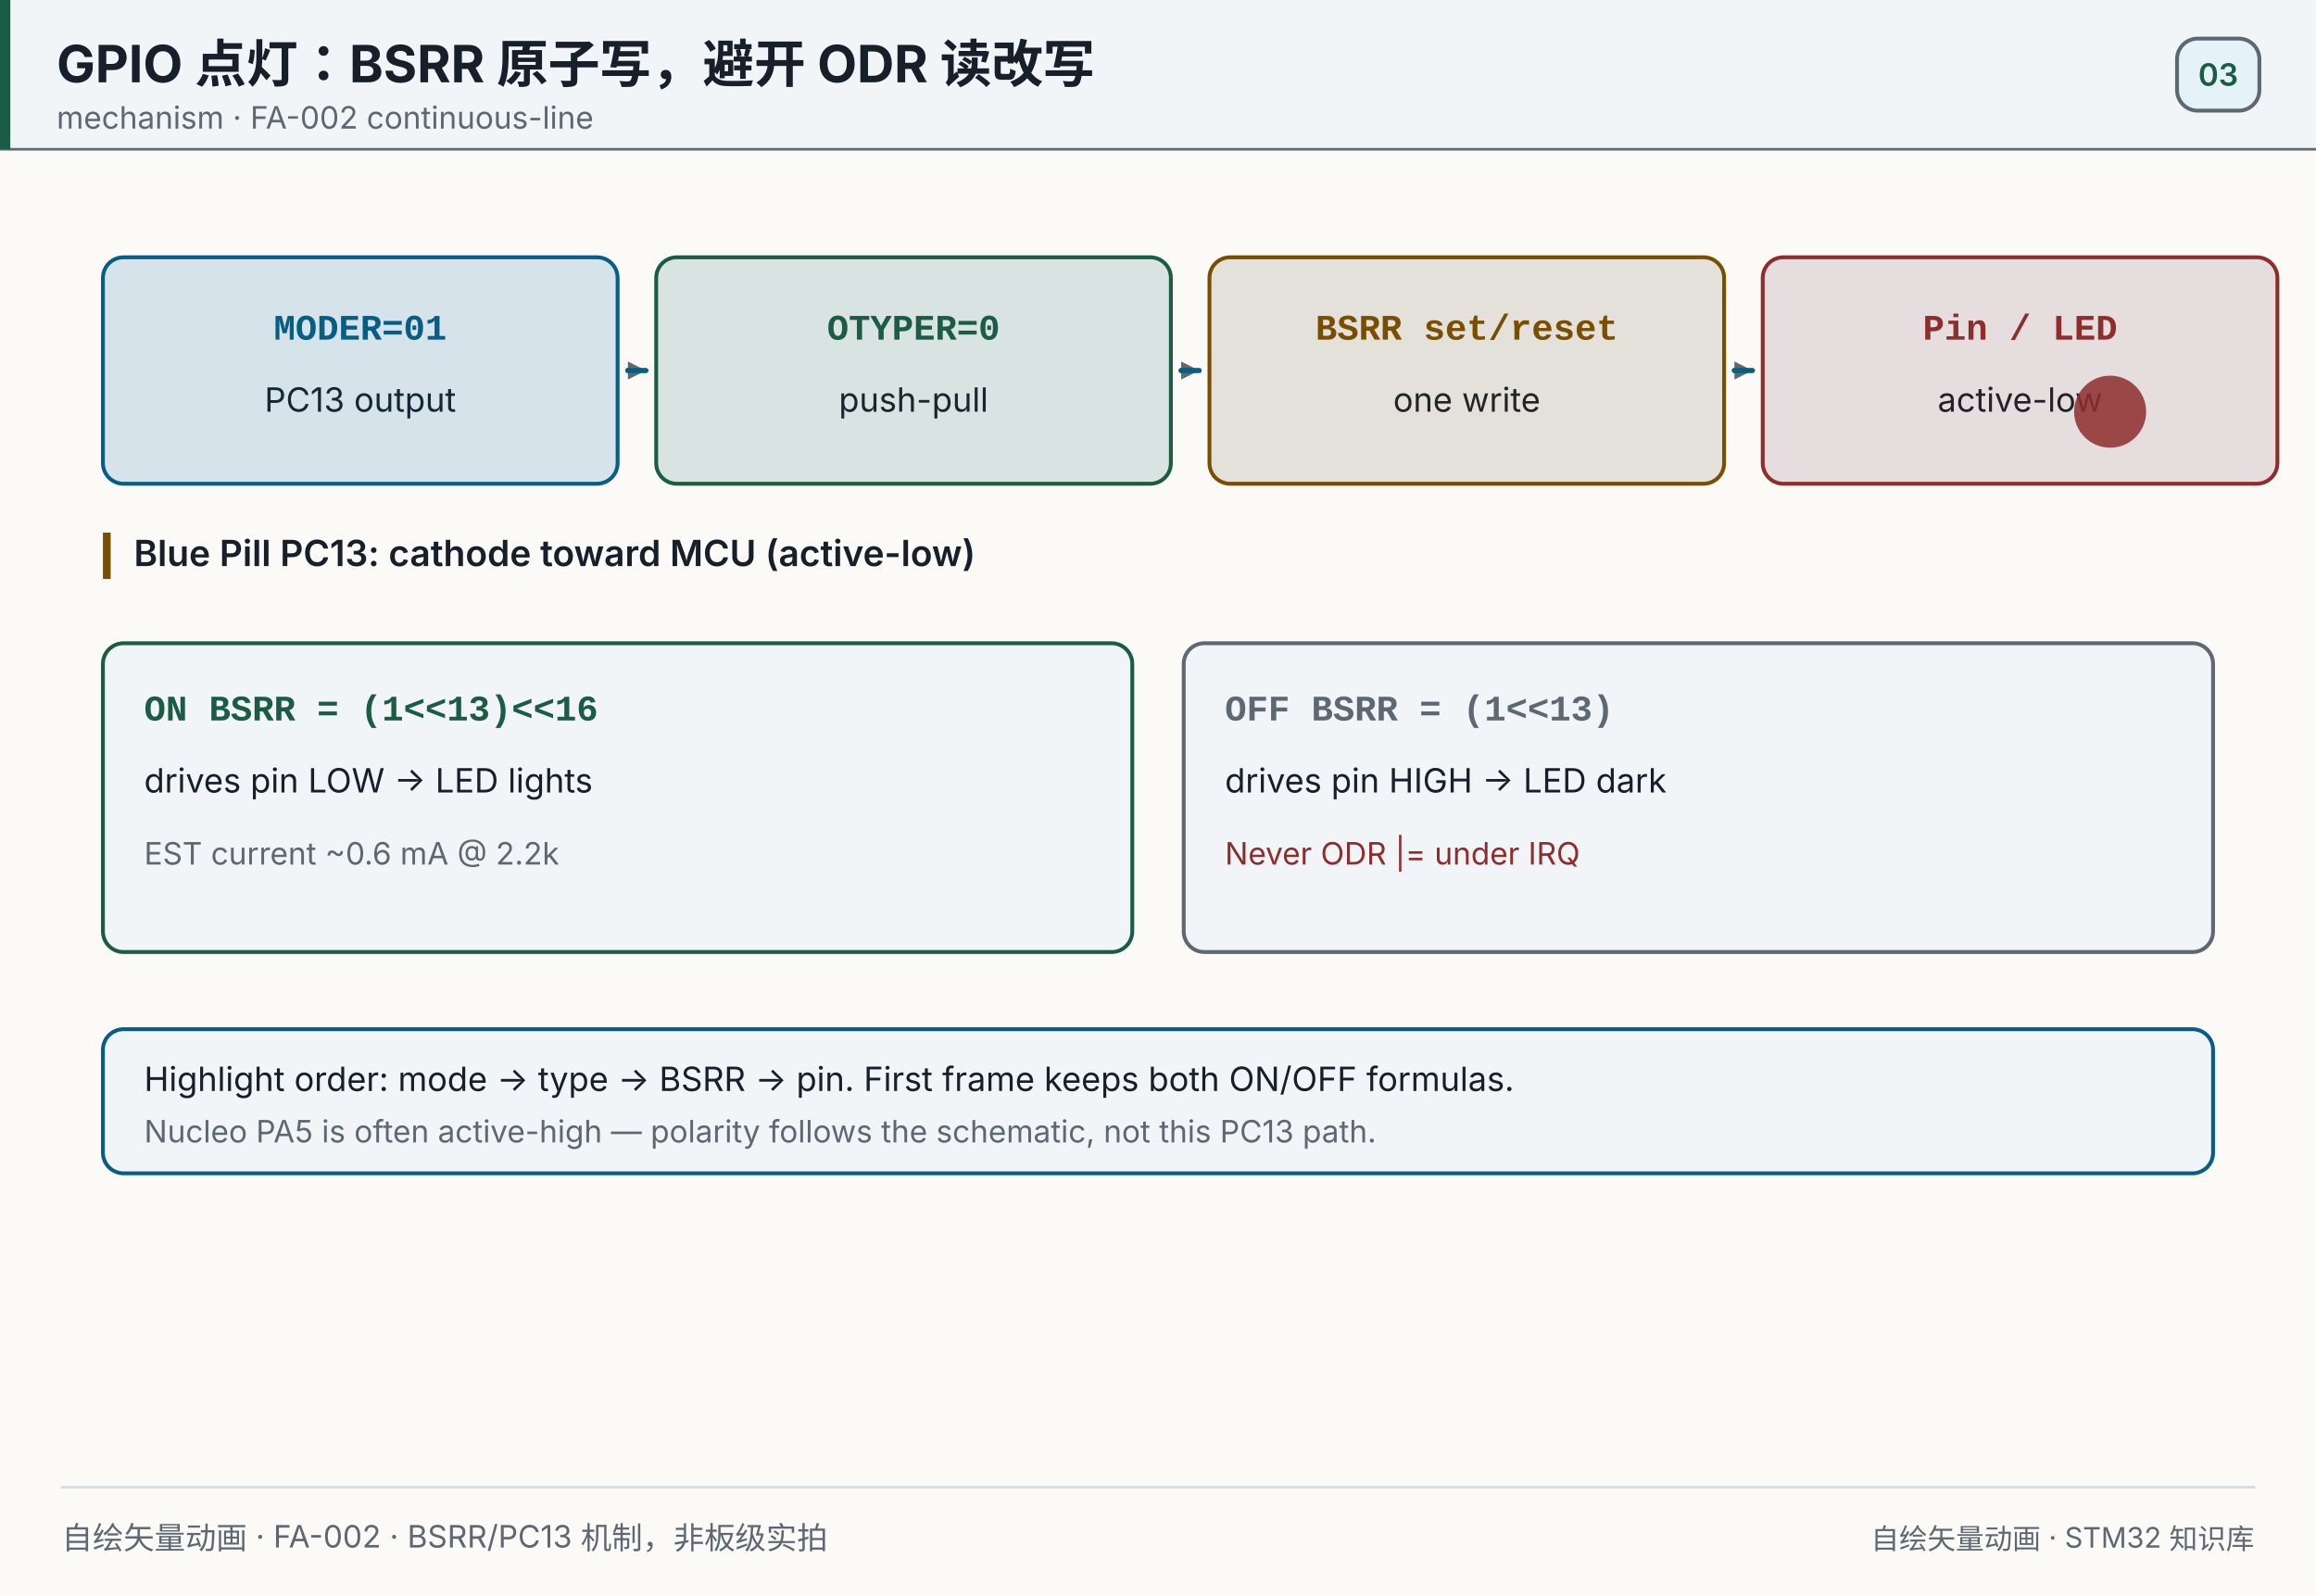
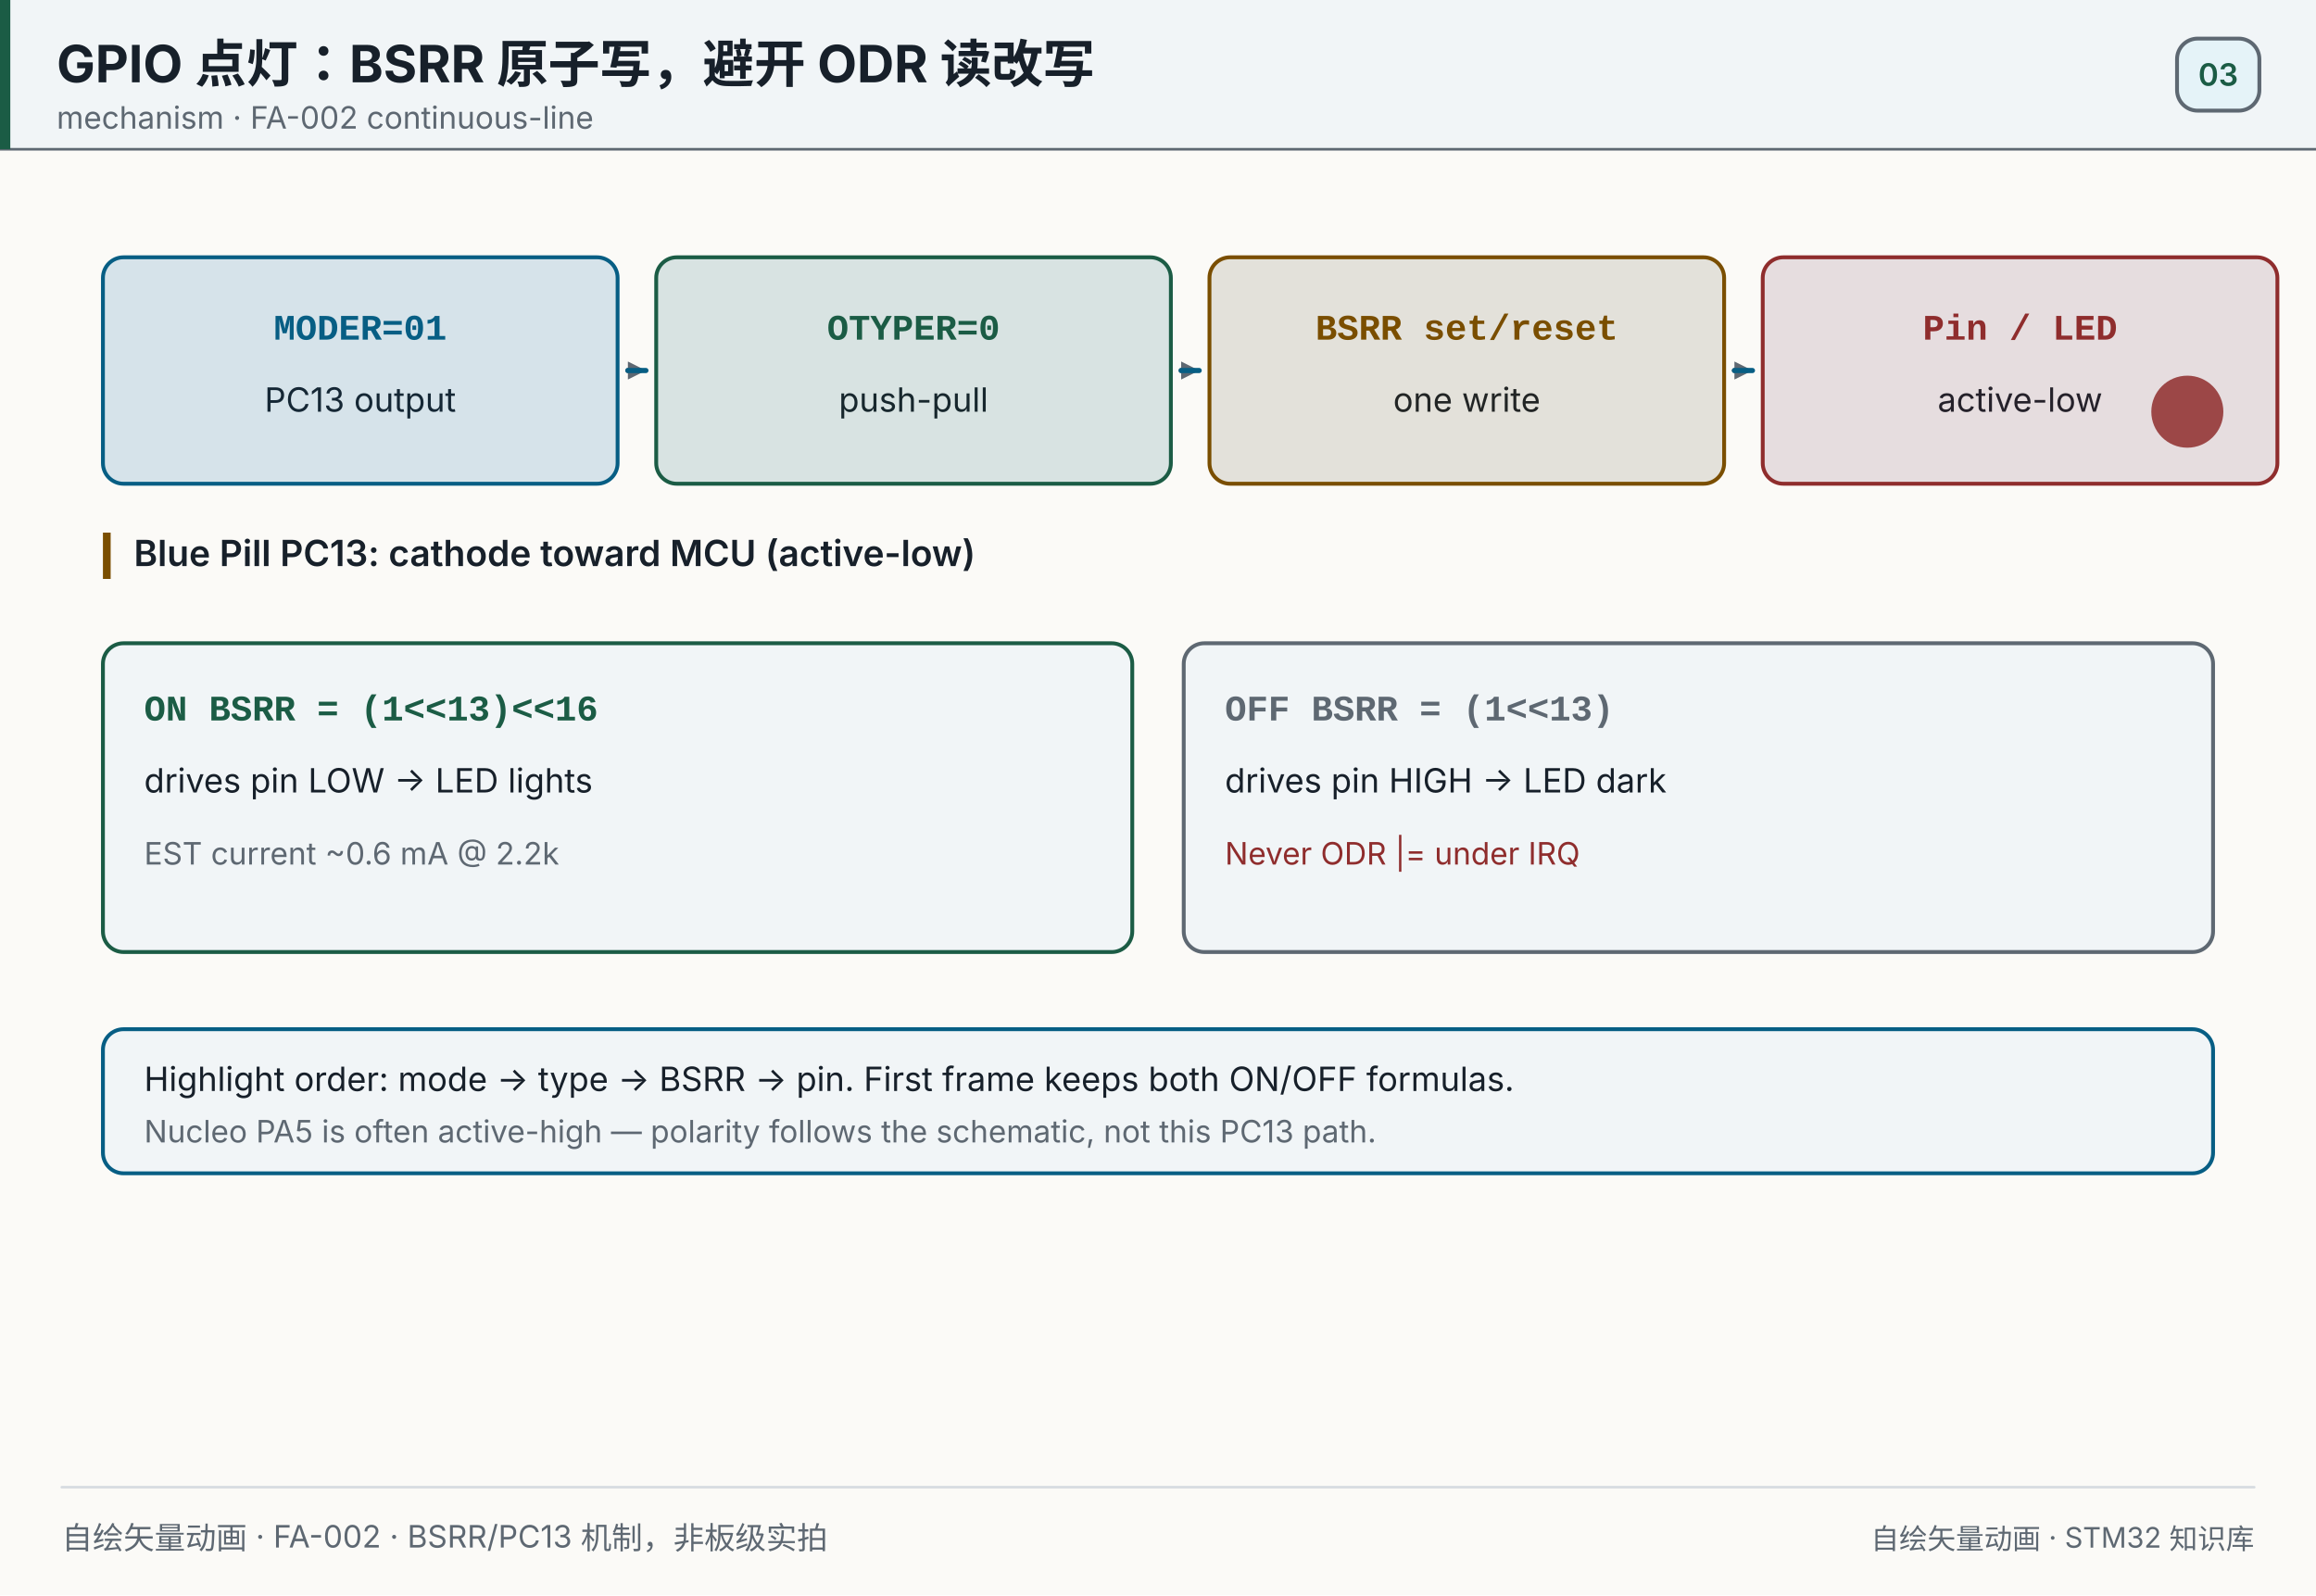
<svg xmlns="http://www.w3.org/2000/svg" width="900" height="620" viewBox="0 0 900 620" role="img" aria-label="BSRR atomic write">
  <style>

.gf0{stroke-dasharray:10 14;animation:gf0-flow 1.2s linear infinite;}@keyframes gf0-flow{from{stroke-dashoffset:0}to{stroke-dashoffset:-24px}}

.gf1{stroke-dasharray:10 14;animation:gf1-flow 1.2s linear infinite;}@keyframes gf1-flow{from{stroke-dashoffset:0}to{stroke-dashoffset:-24px}}

.gf2{stroke-dasharray:10 14;animation:gf2-flow 1.2s linear infinite;}@keyframes gf2-flow{from{stroke-dashoffset:0}to{stroke-dashoffset:-24px}}
@keyframes g0-flash{0%,0.00%{opacity:0.06}0.25%,5.00%{opacity:0.35}5.25%,100%{opacity:0.06}}
.g0{animation:g0-flash 5.0s linear infinite;}
@keyframes g1-flash{0%,25.00%{opacity:0.06}25.25%,30.00%{opacity:0.35}30.25%,100%{opacity:0.06}}
.g1{animation:g1-flash 5.0s linear infinite;}
@keyframes g2-flash{0%,50.00%{opacity:0.06}50.25%,55.00%{opacity:0.35}55.25%,100%{opacity:0.06}}
.g2{animation:g2-flash 5.0s linear infinite;}
@keyframes g3-flash{0%,75.00%{opacity:0.06}75.25%,80.00%{opacity:0.35}80.25%,100%{opacity:0.06}}
.g3{animation:g3-flash 5.0s linear infinite;}
@keyframes ledpulse{0%,45%{opacity:0.25}50%,95%{opacity:0.95}100%{opacity:0.25}}.ledpulse{animation:ledpulse 2s linear infinite;}
@media (prefers-reduced-motion: reduce){*{animation:none!important}}
@media (prefers-reduced-motion: reduce){*{animation:none!important}}
</style>
  <rect x="0" y="0" width="900" height="620" fill="#fbfaf7" />
  <rect x="0" y="0" width="900" height="58" fill="#f1f5f7" opacity="1" />
  <line x1="0" y1="58" x2="900" y2="58" stroke="#5e6872" stroke-width="1" stroke-linecap="round" opacity="1" />
  <rect x="0" y="0" width="4" height="58" fill="#1b5c45" opacity="1" />
  <text x="22" y="32" font-size="20" fill="#17202a" text-anchor="start" opacity="1" font-family="'PingFang SC','Hiragino Sans GB','Microsoft YaHei',system-ui,-apple-system,'Segoe UI',sans-serif" font-weight="700">GPIO 点灯：BSRR 原子写，避开 ODR 读改写</text>
  <text x="22" y="50" font-size="12" fill="#5e6872" text-anchor="start" opacity="1" font-family="'PingFang SC','Hiragino Sans GB','Microsoft YaHei',system-ui,-apple-system,'Segoe UI',sans-serif">mechanism · FA-002 continuous-line</text>
  <rect x="846" y="15" width="32" height="28" fill="#e5f3f8" opacity="1" rx="8" stroke="#5e6872" stroke-width="1.5" />
  <text x="862" y="33.32" font-size="12" fill="#1b5c45" text-anchor="middle" opacity="1" font-family="'PingFang SC','Hiragino Sans GB','Microsoft YaHei',system-ui,-apple-system,'Segoe UI',sans-serif" font-weight="600">03</text>
  <rect x="40" y="100" width="200" height="88" fill="#f1f5f7" opacity="1" rx="8" stroke="#075e84" stroke-width="1.5" />
  <text x="140" y="132" font-size="14" fill="#075e84" text-anchor="middle" opacity="1" font-family="ui-monospace,SFMono-Regular,'JetBrains Mono',Consolas,'Courier New',monospace" font-weight="700">MODER=01</text>
  <text x="140" y="160" font-size="13" fill="#17202a" text-anchor="middle" opacity="1" font-family="'PingFang SC','Hiragino Sans GB','Microsoft YaHei',system-ui,-apple-system,'Segoe UI',sans-serif">PC13 output</text>
  <rect x="40" y="100" width="200" height="88" fill="#075e84" opacity="0.12" rx="8" class="g0" />
  <line x1="244" y1="144" x2="244" y2="144" stroke="#5e6872" stroke-width="2" stroke-linecap="round" opacity="1" />
  <polygon points="251.00,144.00 244.00,147.50 244.00,140.50" fill="#5e6872" opacity="1" />
  <line x1="244" y1="144" x2="251" y2="144" stroke="#075e84" stroke-width="2" stroke-linecap="round" opacity="1" class="gf0" />
  <rect x="255" y="100" width="200" height="88" fill="#f1f5f7" opacity="1" rx="8" stroke="#1b5c45" stroke-width="1.5" />
  <text x="355" y="132" font-size="14" fill="#1b5c45" text-anchor="middle" opacity="1" font-family="ui-monospace,SFMono-Regular,'JetBrains Mono',Consolas,'Courier New',monospace" font-weight="700">OTYPER=0</text>
  <text x="355" y="160" font-size="13" fill="#17202a" text-anchor="middle" opacity="1" font-family="'PingFang SC','Hiragino Sans GB','Microsoft YaHei',system-ui,-apple-system,'Segoe UI',sans-serif">push-pull</text>
  <rect x="255" y="100" width="200" height="88" fill="#1b5c45" opacity="0.12" rx="8" class="g1" />
  <line x1="459" y1="144" x2="459" y2="144" stroke="#5e6872" stroke-width="2" stroke-linecap="round" opacity="1" />
  <polygon points="466.00,144.00 459.00,147.50 459.00,140.50" fill="#5e6872" opacity="1" />
  <line x1="459" y1="144" x2="466" y2="144" stroke="#075e84" stroke-width="2" stroke-linecap="round" opacity="1" class="gf1" />
  <rect x="470" y="100" width="200" height="88" fill="#f1f5f7" opacity="1" rx="8" stroke="#7a4e00" stroke-width="1.5" />
  <text x="570" y="132" font-size="14" fill="#7a4e00" text-anchor="middle" opacity="1" font-family="ui-monospace,SFMono-Regular,'JetBrains Mono',Consolas,'Courier New',monospace" font-weight="700">BSRR set/reset</text>
  <text x="570" y="160" font-size="13" fill="#17202a" text-anchor="middle" opacity="1" font-family="'PingFang SC','Hiragino Sans GB','Microsoft YaHei',system-ui,-apple-system,'Segoe UI',sans-serif">one write</text>
  <rect x="470" y="100" width="200" height="88" fill="#7a4e00" opacity="0.12" rx="8" class="g2" />
  <line x1="674" y1="144" x2="674" y2="144" stroke="#5e6872" stroke-width="2" stroke-linecap="round" opacity="1" />
  <polygon points="681.00,144.00 674.00,147.50 674.00,140.50" fill="#5e6872" opacity="1" />
  <line x1="674" y1="144" x2="681" y2="144" stroke="#075e84" stroke-width="2" stroke-linecap="round" opacity="1" class="gf2" />
  <rect x="685" y="100" width="200" height="88" fill="#f1f5f7" opacity="1" rx="8" stroke="#8f2d2d" stroke-width="1.5" />
  <text x="785" y="132" font-size="14" fill="#8f2d2d" text-anchor="middle" opacity="1" font-family="ui-monospace,SFMono-Regular,'JetBrains Mono',Consolas,'Courier New',monospace" font-weight="700">Pin / LED</text>
  <text x="785" y="160" font-size="13" fill="#17202a" text-anchor="middle" opacity="1" font-family="'PingFang SC','Hiragino Sans GB','Microsoft YaHei',system-ui,-apple-system,'Segoe UI',sans-serif">active-low</text>
  <rect x="685" y="100" width="200" height="88" fill="#8f2d2d" opacity="0.12" rx="8" class="g3" />
  <rect x="40" y="207" width="3" height="18" fill="#7a4e00" opacity="1" />
  <text x="52" y="220" font-size="14" fill="#17202a" text-anchor="start" opacity="1" font-family="'PingFang SC','Hiragino Sans GB','Microsoft YaHei',system-ui,-apple-system,'Segoe UI',sans-serif" font-weight="600">Blue Pill PC13: cathode toward MCU (active-low)</text>
  <rect x="40" y="250" width="400" height="120" fill="#f1f5f7" opacity="1" rx="8" stroke="#1b5c45" stroke-width="1.5" />
  <text x="56" y="280" font-size="14" fill="#1b5c45" text-anchor="start" opacity="1" font-family="ui-monospace,SFMono-Regular,'JetBrains Mono',Consolas,'Courier New',monospace" font-weight="700">ON  BSRR = (1&lt;&lt;13)&lt;&lt;16</text>
  <text x="56" y="308" font-size="13" fill="#17202a" text-anchor="start" opacity="1" font-family="'PingFang SC','Hiragino Sans GB','Microsoft YaHei',system-ui,-apple-system,'Segoe UI',sans-serif">drives pin LOW → LED lights</text>
  <text x="56" y="336" font-size="12" fill="#5e6872" text-anchor="start" opacity="1" font-family="'PingFang SC','Hiragino Sans GB','Microsoft YaHei',system-ui,-apple-system,'Segoe UI',sans-serif">EST current ~0.6 mA @ 2.2k</text>
  <rect x="460" y="250" width="400" height="120" fill="#f1f5f7" opacity="1" rx="8" stroke="#5e6872" stroke-width="1.5" />
  <text x="476" y="280" font-size="14" fill="#5e6872" text-anchor="start" opacity="1" font-family="ui-monospace,SFMono-Regular,'JetBrains Mono',Consolas,'Courier New',monospace" font-weight="700">OFF BSRR = (1&lt;&lt;13)</text>
  <text x="476" y="308" font-size="13" fill="#17202a" text-anchor="start" opacity="1" font-family="'PingFang SC','Hiragino Sans GB','Microsoft YaHei',system-ui,-apple-system,'Segoe UI',sans-serif">drives pin HIGH → LED dark</text>
  <text x="476" y="336" font-size="12" fill="#8f2d2d" text-anchor="start" opacity="1" font-family="'PingFang SC','Hiragino Sans GB','Microsoft YaHei',system-ui,-apple-system,'Segoe UI',sans-serif">Never ODR |= under IRQ</text>
  <rect x="40" y="400" width="820" height="56" fill="#f1f5f7" opacity="1" rx="8" stroke="#075e84" stroke-width="1.5" />
  <text x="56" y="424" font-size="13" fill="#17202a" text-anchor="start" opacity="1" font-family="'PingFang SC','Hiragino Sans GB','Microsoft YaHei',system-ui,-apple-system,'Segoe UI',sans-serif">Highlight order: mode → type → BSRR → pin. First frame keeps both ON/OFF formulas.</text>
  <text x="56" y="444" font-size="12" fill="#5e6872" text-anchor="start" opacity="1" font-family="'PingFang SC','Hiragino Sans GB','Microsoft YaHei',system-ui,-apple-system,'Segoe UI',sans-serif">Nucleo PA5 is often active-high — polarity follows the schematic, not this PC13 path.</text>
-   <circle cx="820" cy="160" r="14" fill="#8f2d2d" opacity="0.85" class="ledpulse" />
+   <circle cx="850" cy="160" r="14" fill="#8f2d2d" opacity="0.85" class="ledpulse" />
  <line x1="24" y1="578" x2="876" y2="578" stroke="#d7dce1" stroke-width="1" stroke-linecap="round" opacity="1" />
  <text x="24" y="602" font-size="12" fill="#5e6872" text-anchor="start" opacity="1" font-family="'PingFang SC','Hiragino Sans GB','Microsoft YaHei',system-ui,-apple-system,'Segoe UI',sans-serif">自绘矢量动画 · FA-002 · BSRR/PC13 机制，非板级实拍</text>
  <text x="876" y="602" font-size="11" fill="#5e6872" text-anchor="end" opacity="1" font-family="'PingFang SC','Hiragino Sans GB','Microsoft YaHei',system-ui,-apple-system,'Segoe UI',sans-serif">自绘矢量动画 · STM32 知识库</text>
</svg>
